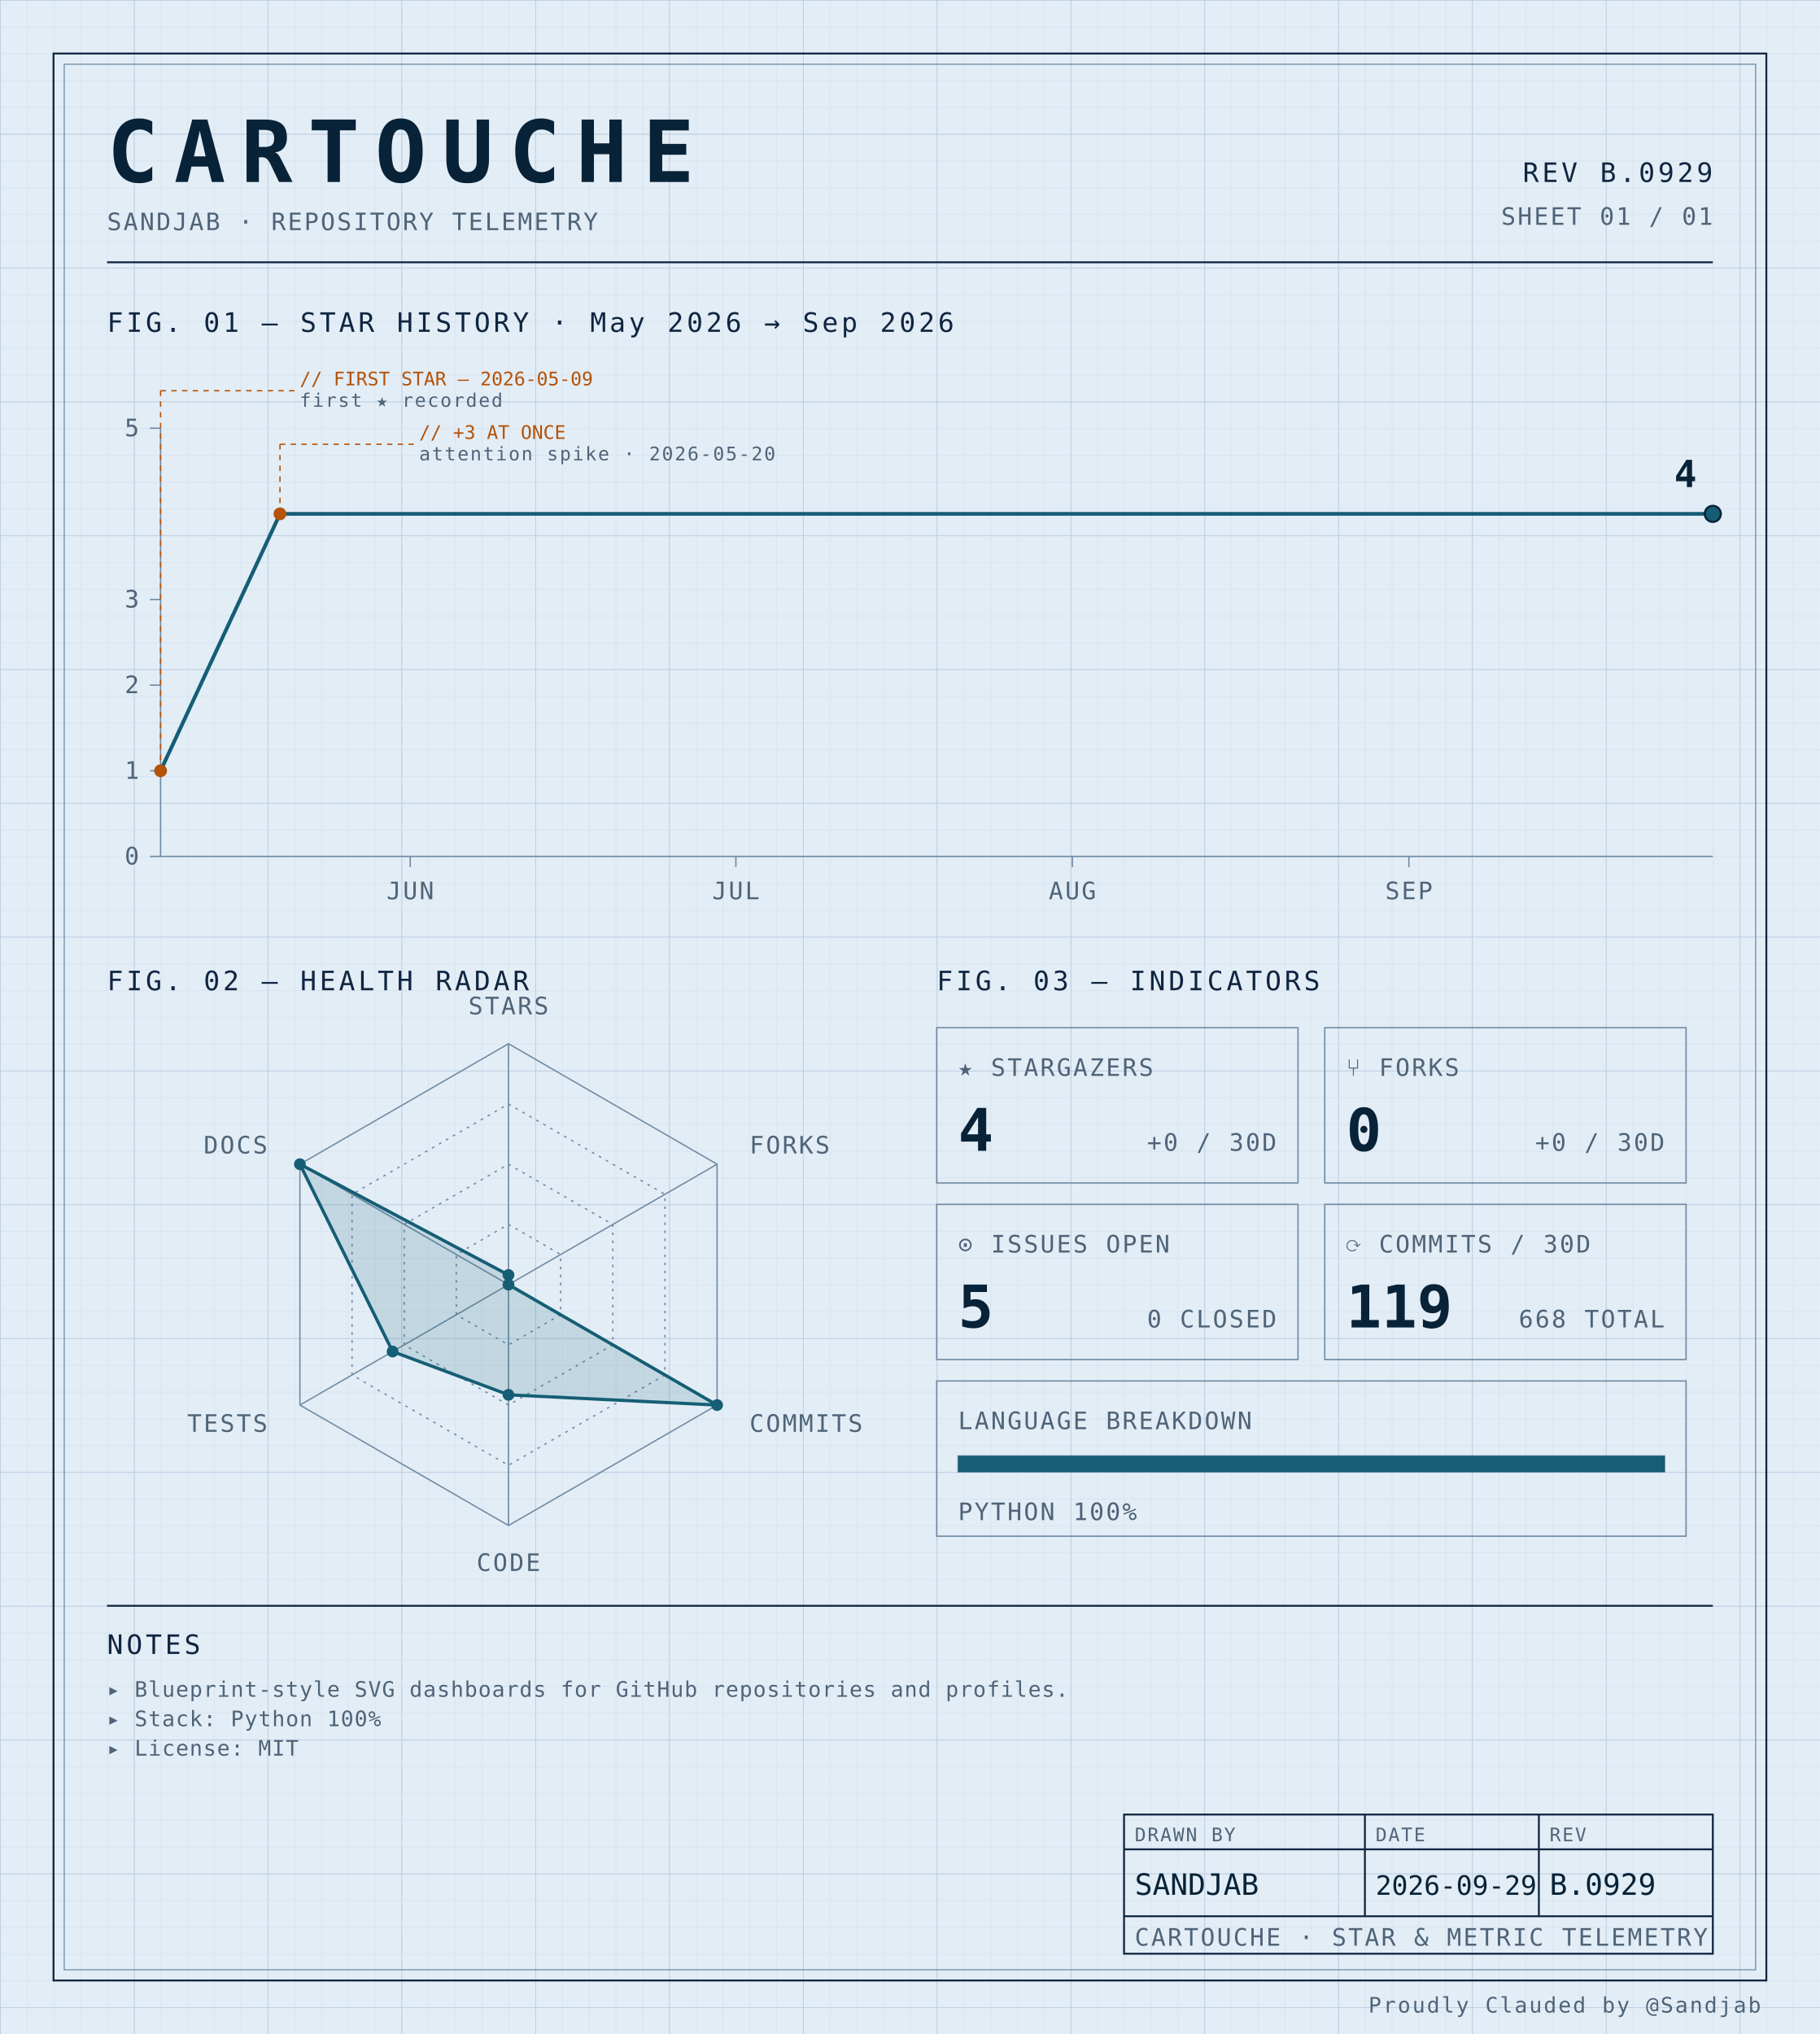
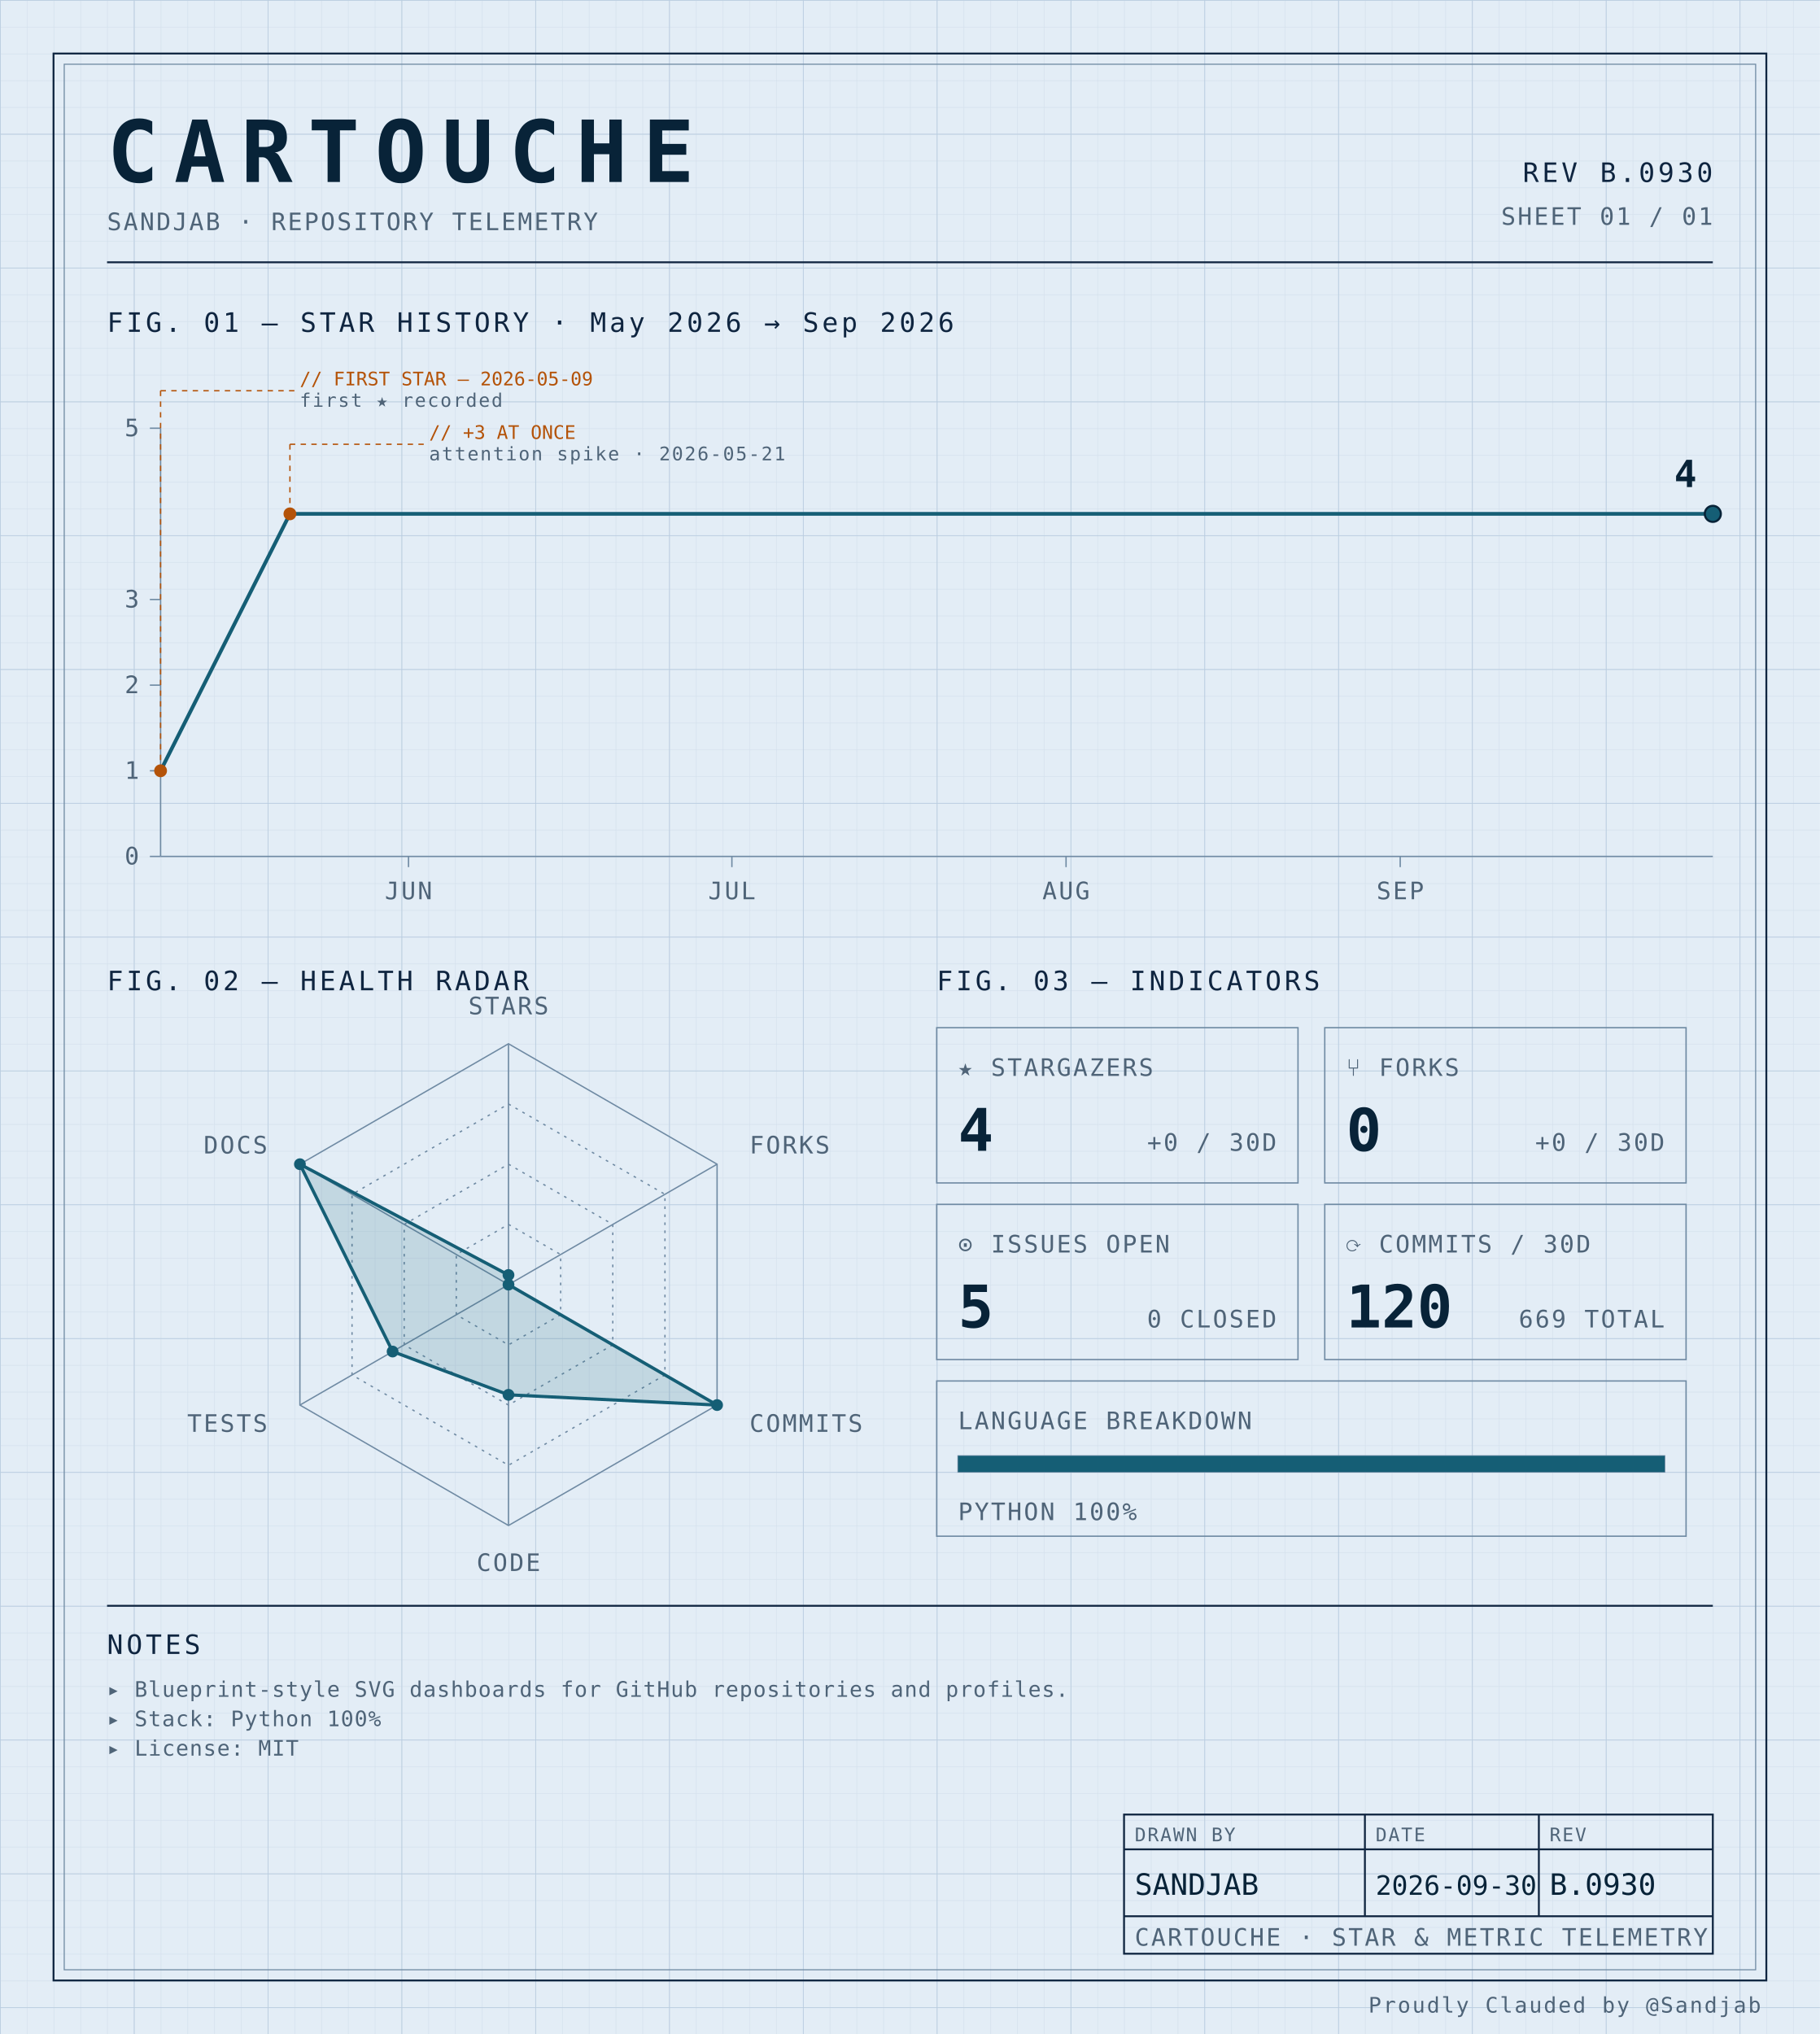
<svg xmlns="http://www.w3.org/2000/svg" width="100%" viewBox="0 0 680 760" role="img">
  <defs>
    <pattern id="grid-fine" width="10" height="10" patternUnits="userSpaceOnUse">
      <path d="M10 0H0V10" fill="none" stroke="#d4e0ec" stroke-width="0.4" />
    </pattern>
    <pattern id="grid-major" width="50" height="50" patternUnits="userSpaceOnUse">
      <path d="M50 0H0V50" fill="none" stroke="#b8cce0" stroke-width="0.5" />
    </pattern>
  </defs>
  <rect x="0" y="0" width="680" height="760" fill="#e3edf6" />
  <rect x="0" y="0" width="680" height="760" fill="url(#grid-fine)" />
  <rect x="0" y="0" width="680" height="760" fill="url(#grid-major)" />
  <rect x="20" y="20" width="640" height="720" fill="none" stroke="#0f2540" stroke-width="0.7" />
  <rect x="24" y="24" width="632" height="712" fill="none" stroke="#6f8aa3" stroke-width="0.4" />
  <text x="40" y="68" font-family="ui-monospace, 'SF Mono', 'JetBrains Mono', 'Cascadia Code', Consolas, monospace" font-size="32" font-weight="700" fill="#082338" text-anchor="start" letter-spacing="0.18em">CARTOUCHE</text>
  <text x="40" y="86" font-family="ui-monospace, 'SF Mono', 'JetBrains Mono', 'Cascadia Code', Consolas, monospace" font-size="9" font-weight="400" fill="#4f6478" text-anchor="start" letter-spacing="0.08em">SANDJAB · REPOSITORY TELEMETRY</text>
-   <text x="640" y="68" font-family="ui-monospace, 'SF Mono', 'JetBrains Mono', 'Cascadia Code', Consolas, monospace" font-size="10" font-weight="400" fill="#0f2540" text-anchor="end" letter-spacing="0.12em">REV B.0929</text>
+   <text x="640" y="68" font-family="ui-monospace, 'SF Mono', 'JetBrains Mono', 'Cascadia Code', Consolas, monospace" font-size="10" font-weight="400" fill="#0f2540" text-anchor="end" letter-spacing="0.12em">REV B.0930</text>
  <text x="640" y="84" font-family="ui-monospace, 'SF Mono', 'JetBrains Mono', 'Cascadia Code', Consolas, monospace" font-size="9" font-weight="400" fill="#4f6478" text-anchor="end" letter-spacing="0.08em">SHEET 01 / 01</text>
  <line x1="40" y1="98" x2="640" y2="98" stroke="#0f2540" stroke-width="0.7" />
  <text x="40" y="124" font-family="ui-monospace, 'SF Mono', 'JetBrains Mono', 'Cascadia Code', Consolas, monospace" font-size="10" font-weight="400" fill="#0f2540" text-anchor="start" letter-spacing="0.12em">FIG. 01 — STAR HISTORY · May 2026 → Sep 2026</text>
  <line x1="60" y1="160" x2="60" y2="320" stroke="#6f8aa3" stroke-width="0.5" />
  <line x1="60" y1="320" x2="640" y2="320" stroke="#6f8aa3" stroke-width="0.5" />
  <line x1="56" y1="320.0" x2="60" y2="320.0" stroke="#6f8aa3" stroke-width="0.5" />
  <text x="52" y="323.0" font-family="ui-monospace, 'SF Mono', 'JetBrains Mono', 'Cascadia Code', Consolas, monospace" font-size="9" font-weight="400" fill="#4f6478" text-anchor="end" letter-spacing="0.08em">0</text>
  <line x1="56" y1="288.0" x2="60" y2="288.0" stroke="#6f8aa3" stroke-width="0.5" />
  <text x="52" y="291.0" font-family="ui-monospace, 'SF Mono', 'JetBrains Mono', 'Cascadia Code', Consolas, monospace" font-size="9" font-weight="400" fill="#4f6478" text-anchor="end" letter-spacing="0.08em">1</text>
  <line x1="56" y1="256.0" x2="60" y2="256.0" stroke="#6f8aa3" stroke-width="0.5" />
  <text x="52" y="259.0" font-family="ui-monospace, 'SF Mono', 'JetBrains Mono', 'Cascadia Code', Consolas, monospace" font-size="9" font-weight="400" fill="#4f6478" text-anchor="end" letter-spacing="0.08em">2</text>
  <line x1="56" y1="224.0" x2="60" y2="224.0" stroke="#6f8aa3" stroke-width="0.5" />
  <text x="52" y="227.0" font-family="ui-monospace, 'SF Mono', 'JetBrains Mono', 'Cascadia Code', Consolas, monospace" font-size="9" font-weight="400" fill="#4f6478" text-anchor="end" letter-spacing="0.08em">3</text>
  <line x1="56" y1="160.0" x2="60" y2="160.0" stroke="#6f8aa3" stroke-width="0.5" />
  <text x="52" y="163.0" font-family="ui-monospace, 'SF Mono', 'JetBrains Mono', 'Cascadia Code', Consolas, monospace" font-size="9" font-weight="400" fill="#4f6478" text-anchor="end" letter-spacing="0.08em">5</text>
-   <line x1="153.287" y1="320" x2="153.287" y2="324" stroke="#6f8aa3" stroke-width="0.5" />
-   <text x="153.287" y="336" font-family="ui-monospace, 'SF Mono', 'JetBrains Mono', 'Cascadia Code', Consolas, monospace" font-size="9" font-weight="400" fill="#4f6478" text-anchor="middle" letter-spacing="0.08em">JUN</text>
-   <line x1="274.965" y1="320" x2="274.965" y2="324" stroke="#6f8aa3" stroke-width="0.5" />
-   <text x="274.965" y="336" font-family="ui-monospace, 'SF Mono', 'JetBrains Mono', 'Cascadia Code', Consolas, monospace" font-size="9" font-weight="400" fill="#4f6478" text-anchor="middle" letter-spacing="0.08em">JUL</text>
-   <line x1="400.699" y1="320" x2="400.699" y2="324" stroke="#6f8aa3" stroke-width="0.5" />
-   <text x="400.699" y="336" font-family="ui-monospace, 'SF Mono', 'JetBrains Mono', 'Cascadia Code', Consolas, monospace" font-size="9" font-weight="400" fill="#4f6478" text-anchor="middle" letter-spacing="0.08em">AUG</text>
-   <line x1="526.434" y1="320" x2="526.434" y2="324" stroke="#6f8aa3" stroke-width="0.5" />
-   <text x="526.434" y="336" font-family="ui-monospace, 'SF Mono', 'JetBrains Mono', 'Cascadia Code', Consolas, monospace" font-size="9" font-weight="400" fill="#4f6478" text-anchor="middle" letter-spacing="0.08em">SEP</text>
-   <path d="M 60.00,288.00 L 104.62,192.00 149.23,192.00 193.85,192.00 238.46,192.00 283.08,192.00 327.69,192.00 372.31,192.00 416.92,192.00 461.54,192.00 506.15,192.00 550.77,192.00 595.38,192.00 640.00,192.00 640.00,192.00" fill="none" stroke="#155e75" stroke-width="1.4" stroke-linejoin="round" stroke-linecap="round" />
+   <line x1="152.639" y1="320" x2="152.639" y2="324" stroke="#6f8aa3" stroke-width="0.5" />
+   <text x="152.639" y="336" font-family="ui-monospace, 'SF Mono', 'JetBrains Mono', 'Cascadia Code', Consolas, monospace" font-size="9" font-weight="400" fill="#4f6478" text-anchor="middle" letter-spacing="0.08em">JUN</text>
+   <line x1="273.472" y1="320" x2="273.472" y2="324" stroke="#6f8aa3" stroke-width="0.5" />
+   <text x="273.472" y="336" font-family="ui-monospace, 'SF Mono', 'JetBrains Mono', 'Cascadia Code', Consolas, monospace" font-size="9" font-weight="400" fill="#4f6478" text-anchor="middle" letter-spacing="0.08em">JUL</text>
+   <line x1="398.333" y1="320" x2="398.333" y2="324" stroke="#6f8aa3" stroke-width="0.5" />
+   <text x="398.333" y="336" font-family="ui-monospace, 'SF Mono', 'JetBrains Mono', 'Cascadia Code', Consolas, monospace" font-size="9" font-weight="400" fill="#4f6478" text-anchor="middle" letter-spacing="0.08em">AUG</text>
+   <line x1="523.194" y1="320" x2="523.194" y2="324" stroke="#6f8aa3" stroke-width="0.5" />
+   <text x="523.194" y="336" font-family="ui-monospace, 'SF Mono', 'JetBrains Mono', 'Cascadia Code', Consolas, monospace" font-size="9" font-weight="400" fill="#4f6478" text-anchor="middle" letter-spacing="0.08em">SEP</text>
+   <path d="M 60.00,288.00 L 108.33,192.00 156.67,192.00 205.00,192.00 253.33,192.00 301.67,192.00 350.00,192.00 398.33,192.00 446.67,192.00 495.00,192.00 543.33,192.00 591.67,192.00 640.00,192.00 640.00,192.00" fill="none" stroke="#155e75" stroke-width="1.4" stroke-linejoin="round" stroke-linecap="round" />
  <circle cx="60.0" cy="288.0" r="2.4" fill="#b45309" />
  <line x1="60.0" y1="288.0" x2="60.0" y2="146" stroke="#b45309" stroke-width="0.5" stroke-dasharray="2,2" fill="none" />
  <line x1="60.0" y1="146" x2="110.0" y2="146" stroke="#b45309" stroke-width="0.5" stroke-dasharray="2,2" fill="none" />
  <text x="112.0" y="144" font-family="ui-monospace, 'SF Mono', 'JetBrains Mono', 'Cascadia Code', Consolas, monospace" font-size="7" font-weight="400" fill="#b45309" text-anchor="start" letter-spacing="normal">// FIRST STAR — 2026-05-09</text>
  <text x="112.0" y="152" font-family="ui-monospace, 'SF Mono', 'JetBrains Mono', 'Cascadia Code', Consolas, monospace" font-size="7" font-weight="400" fill="#4f6478" text-anchor="start" letter-spacing="0.08em">first ★ recorded</text>
-   <circle cx="104.615" cy="192.0" r="2.4" fill="#b45309" />
-   <line x1="104.615" y1="192.0" x2="104.615" y2="166" stroke="#b45309" stroke-width="0.5" stroke-dasharray="2,2" fill="none" />
-   <line x1="104.615" y1="166" x2="154.615" y2="166" stroke="#b45309" stroke-width="0.5" stroke-dasharray="2,2" fill="none" />
-   <text x="156.615" y="164" font-family="ui-monospace, 'SF Mono', 'JetBrains Mono', 'Cascadia Code', Consolas, monospace" font-size="7" font-weight="400" fill="#b45309" text-anchor="start" letter-spacing="normal">// +3 AT ONCE</text>
-   <text x="156.615" y="172" font-family="ui-monospace, 'SF Mono', 'JetBrains Mono', 'Cascadia Code', Consolas, monospace" font-size="7" font-weight="400" fill="#4f6478" text-anchor="start" letter-spacing="0.08em">attention spike · 2026-05-20</text>
+   <circle cx="108.333" cy="192.0" r="2.4" fill="#b45309" />
+   <line x1="108.333" y1="192.0" x2="108.333" y2="166" stroke="#b45309" stroke-width="0.5" stroke-dasharray="2,2" fill="none" />
+   <line x1="108.333" y1="166" x2="158.333" y2="166" stroke="#b45309" stroke-width="0.5" stroke-dasharray="2,2" fill="none" />
+   <text x="160.333" y="164" font-family="ui-monospace, 'SF Mono', 'JetBrains Mono', 'Cascadia Code', Consolas, monospace" font-size="7" font-weight="400" fill="#b45309" text-anchor="start" letter-spacing="normal">// +3 AT ONCE</text>
+   <text x="160.333" y="172" font-family="ui-monospace, 'SF Mono', 'JetBrains Mono', 'Cascadia Code', Consolas, monospace" font-size="7" font-weight="400" fill="#4f6478" text-anchor="start" letter-spacing="0.08em">attention spike · 2026-05-21</text>
  <circle cx="640.0" cy="192.0" r="3" fill="#155e75" stroke="#082338" stroke-width="0.8" />
  <text x="634.0" y="182.0" font-family="ui-monospace, 'SF Mono', 'JetBrains Mono', 'Cascadia Code', Consolas, monospace" font-size="14" font-weight="700" fill="#082338" text-anchor="end" letter-spacing="normal">4</text>
  <text x="40" y="370" font-family="ui-monospace, 'SF Mono', 'JetBrains Mono', 'Cascadia Code', Consolas, monospace" font-size="10" font-weight="400" fill="#0f2540" text-anchor="start" letter-spacing="0.12em">FIG. 02 — HEALTH RADAR</text>
  <g transform="translate(190 480)">
    <polygon points="0.00,-90.00 77.94,-45.00 77.94,45.00 0.00,90.00 -77.94,45.00 -77.94,-45.00" fill="none" stroke="#6f8aa3" stroke-width="0.5" />
    <polygon points="0.00,-67.50 58.46,-33.75 58.46,33.75 0.00,67.50 -58.46,33.75 -58.46,-33.75" fill="none" stroke="#6f8aa3" stroke-width="0.5" stroke-dasharray="1,2" />
    <polygon points="0.00,-45.00 38.97,-22.50 38.97,22.50 0.00,45.00 -38.97,22.50 -38.97,-22.50" fill="none" stroke="#6f8aa3" stroke-width="0.5" stroke-dasharray="1,2" />
    <polygon points="0.00,-22.50 19.49,-11.25 19.49,11.25 0.00,22.50 -19.49,11.25 -19.49,-11.25" fill="none" stroke="#6f8aa3" stroke-width="0.5" stroke-dasharray="1,2" />
    <line x1="0" y1="0" x2="0.00" y2="-90.00" stroke="#6f8aa3" stroke-width="0.5" />
    <line x1="0" y1="0" x2="77.94" y2="-45.00" stroke="#6f8aa3" stroke-width="0.5" />
    <line x1="0" y1="0" x2="77.94" y2="45.00" stroke="#6f8aa3" stroke-width="0.5" />
    <line x1="0" y1="0" x2="0.00" y2="90.00" stroke="#6f8aa3" stroke-width="0.5" />
    <line x1="0" y1="0" x2="-77.94" y2="45.00" stroke="#6f8aa3" stroke-width="0.5" />
    <line x1="0" y1="0" x2="-77.94" y2="-45.00" stroke="#6f8aa3" stroke-width="0.5" />
    <polygon points="0.00,-3.60 0.00,0.00 77.94,45.00 0.00,41.17 -43.30,25.00 -77.94,-45.00" fill="#155e75" fill-opacity="0.16" stroke="#155e75" stroke-width="1.2" />
    <circle cx="0.00" cy="-3.60" r="2.2" fill="#155e75" />
    <circle cx="0.00" cy="0.00" r="2.2" fill="#155e75" />
    <circle cx="77.94" cy="45.00" r="2.2" fill="#155e75" />
    <circle cx="0.00" cy="41.17" r="2.2" fill="#155e75" />
    <circle cx="-43.30" cy="25.00" r="2.2" fill="#155e75" />
    <circle cx="-77.94" cy="-45.00" r="2.2" fill="#155e75" />
    <text x="6.3681633555662356e-15" y="-101" font-family="ui-monospace, 'SF Mono', 'JetBrains Mono', 'Cascadia Code', Consolas, monospace" font-size="9" font-weight="400" fill="#4f6478" text-anchor="middle" letter-spacing="0.08em">STARS</text>
    <text x="90.067" y="-49" font-family="ui-monospace, 'SF Mono', 'JetBrains Mono', 'Cascadia Code', Consolas, monospace" font-size="9" font-weight="400" fill="#4f6478" text-anchor="start" letter-spacing="0.08em">FORKS</text>
    <text x="90.067" y="55" font-family="ui-monospace, 'SF Mono', 'JetBrains Mono', 'Cascadia Code', Consolas, monospace" font-size="9" font-weight="400" fill="#4f6478" text-anchor="start" letter-spacing="0.08em">COMMITS</text>
    <text x="6.3681633555662356e-15" y="107" font-family="ui-monospace, 'SF Mono', 'JetBrains Mono', 'Cascadia Code', Consolas, monospace" font-size="9" font-weight="400" fill="#4f6478" text-anchor="middle" letter-spacing="0.08em">CODE</text>
    <text x="-90.067" y="55" font-family="ui-monospace, 'SF Mono', 'JetBrains Mono', 'Cascadia Code', Consolas, monospace" font-size="9" font-weight="400" fill="#4f6478" text-anchor="end" letter-spacing="0.08em">TESTS</text>
    <text x="-90.067" y="-49" font-family="ui-monospace, 'SF Mono', 'JetBrains Mono', 'Cascadia Code', Consolas, monospace" font-size="9" font-weight="400" fill="#4f6478" text-anchor="end" letter-spacing="0.08em">DOCS</text>
  </g>
  <text x="350" y="370" font-family="ui-monospace, 'SF Mono', 'JetBrains Mono', 'Cascadia Code', Consolas, monospace" font-size="10" font-weight="400" fill="#0f2540" text-anchor="start" letter-spacing="0.12em">FIG. 03 — INDICATORS</text>
  <rect x="350" y="384" width="135" height="58" fill="none" stroke="#6f8aa3" stroke-width="0.5" />
  <text x="358" y="402" font-family="ui-monospace, 'SF Mono', 'JetBrains Mono', 'Cascadia Code', Consolas, monospace" font-size="9" font-weight="400" fill="#4f6478" text-anchor="start" letter-spacing="0.08em">★ STARGAZERS</text>
  <text x="358" y="430" font-family="ui-monospace, 'SF Mono', 'JetBrains Mono', 'Cascadia Code', Consolas, monospace" font-size="22" font-weight="700" fill="#082338" text-anchor="start" letter-spacing="normal">4</text>
  <text x="477" y="430" font-family="ui-monospace, 'SF Mono', 'JetBrains Mono', 'Cascadia Code', Consolas, monospace" font-size="9" font-weight="400" fill="#4f6478" text-anchor="end" letter-spacing="0.08em">+0 / 30D</text>
  <rect x="495" y="384" width="135" height="58" fill="none" stroke="#6f8aa3" stroke-width="0.5" />
  <text x="503" y="402" font-family="ui-monospace, 'SF Mono', 'JetBrains Mono', 'Cascadia Code', Consolas, monospace" font-size="9" font-weight="400" fill="#4f6478" text-anchor="start" letter-spacing="0.08em">⑂ FORKS</text>
  <text x="503" y="430" font-family="ui-monospace, 'SF Mono', 'JetBrains Mono', 'Cascadia Code', Consolas, monospace" font-size="22" font-weight="700" fill="#082338" text-anchor="start" letter-spacing="normal">0</text>
  <text x="622" y="430" font-family="ui-monospace, 'SF Mono', 'JetBrains Mono', 'Cascadia Code', Consolas, monospace" font-size="9" font-weight="400" fill="#4f6478" text-anchor="end" letter-spacing="0.08em">+0 / 30D</text>
  <rect x="350" y="450" width="135" height="58" fill="none" stroke="#6f8aa3" stroke-width="0.5" />
  <text x="358" y="468" font-family="ui-monospace, 'SF Mono', 'JetBrains Mono', 'Cascadia Code', Consolas, monospace" font-size="9" font-weight="400" fill="#4f6478" text-anchor="start" letter-spacing="0.08em">⊙ ISSUES OPEN</text>
  <text x="358" y="496" font-family="ui-monospace, 'SF Mono', 'JetBrains Mono', 'Cascadia Code', Consolas, monospace" font-size="22" font-weight="700" fill="#082338" text-anchor="start" letter-spacing="normal">5</text>
  <text x="477" y="496" font-family="ui-monospace, 'SF Mono', 'JetBrains Mono', 'Cascadia Code', Consolas, monospace" font-size="9" font-weight="400" fill="#4f6478" text-anchor="end" letter-spacing="0.08em">0 CLOSED</text>
  <rect x="495" y="450" width="135" height="58" fill="none" stroke="#6f8aa3" stroke-width="0.5" />
  <text x="503" y="468" font-family="ui-monospace, 'SF Mono', 'JetBrains Mono', 'Cascadia Code', Consolas, monospace" font-size="9" font-weight="400" fill="#4f6478" text-anchor="start" letter-spacing="0.08em">⟳ COMMITS / 30D</text>
-   <text x="503" y="496" font-family="ui-monospace, 'SF Mono', 'JetBrains Mono', 'Cascadia Code', Consolas, monospace" font-size="22" font-weight="700" fill="#082338" text-anchor="start" letter-spacing="normal">119</text>
-   <text x="622" y="496" font-family="ui-monospace, 'SF Mono', 'JetBrains Mono', 'Cascadia Code', Consolas, monospace" font-size="9" font-weight="400" fill="#4f6478" text-anchor="end" letter-spacing="0.08em">668 TOTAL</text>
+   <text x="503" y="496" font-family="ui-monospace, 'SF Mono', 'JetBrains Mono', 'Cascadia Code', Consolas, monospace" font-size="22" font-weight="700" fill="#082338" text-anchor="start" letter-spacing="normal">120</text>
+   <text x="622" y="496" font-family="ui-monospace, 'SF Mono', 'JetBrains Mono', 'Cascadia Code', Consolas, monospace" font-size="9" font-weight="400" fill="#4f6478" text-anchor="end" letter-spacing="0.08em">669 TOTAL</text>
  <rect x="350" y="516" width="280" height="58" fill="none" stroke="#6f8aa3" stroke-width="0.5" />
  <text x="358" y="534" font-family="ui-monospace, 'SF Mono', 'JetBrains Mono', 'Cascadia Code', Consolas, monospace" font-size="9" font-weight="400" fill="#4f6478" text-anchor="start" letter-spacing="0.08em">LANGUAGE BREAKDOWN</text>
  <rect x="358" y="544" width="264" height="6" fill="none" stroke="#6f8aa3" stroke-width="0.5" />
  <rect x="358" y="544" width="264.00" height="6" fill="#155e75" />
  <text x="358" y="568" font-family="ui-monospace, 'SF Mono', 'JetBrains Mono', 'Cascadia Code', Consolas, monospace" font-size="9" font-weight="400" fill="#4f6478" text-anchor="start" letter-spacing="0.08em">PYTHON 100%</text>
  <line x1="40" y1="600" x2="640" y2="600" stroke="#0f2540" stroke-width="0.7" />
  <text x="40" y="618" font-family="ui-monospace, 'SF Mono', 'JetBrains Mono', 'Cascadia Code', Consolas, monospace" font-size="10" font-weight="400" fill="#0f2540" text-anchor="start" letter-spacing="0.12em">NOTES</text>
  <text x="40" y="634" font-family="ui-monospace, 'SF Mono', 'JetBrains Mono', 'Cascadia Code', Consolas, monospace" font-size="8" font-weight="400" fill="#4f6478" text-anchor="start" letter-spacing="0.04em">▸ Blueprint-style SVG dashboards for GitHub repositories and profiles.</text>
  <text x="40" y="645" font-family="ui-monospace, 'SF Mono', 'JetBrains Mono', 'Cascadia Code', Consolas, monospace" font-size="8" font-weight="400" fill="#4f6478" text-anchor="start" letter-spacing="0.04em">▸ Stack: Python 100%</text>
  <text x="40" y="656" font-family="ui-monospace, 'SF Mono', 'JetBrains Mono', 'Cascadia Code', Consolas, monospace" font-size="8" font-weight="400" fill="#4f6478" text-anchor="start" letter-spacing="0.04em">▸ License: MIT</text>
  <rect x="420" y="678" width="220" height="52" fill="none" stroke="#0f2540" stroke-width="0.7" />
  <line x1="420" y1="691" x2="640" y2="691" stroke="#0f2540" stroke-width="0.7" />
  <line x1="420" y1="716" x2="640" y2="716" stroke="#0f2540" stroke-width="0.7" />
  <line x1="510" y1="678" x2="510" y2="716" stroke="#0f2540" stroke-width="0.7" />
  <line x1="575" y1="678" x2="575" y2="716" stroke="#0f2540" stroke-width="0.7" />
  <text x="424" y="688" font-family="ui-monospace, 'SF Mono', 'JetBrains Mono', 'Cascadia Code', Consolas, monospace" font-size="7" font-weight="400" fill="#4f6478" text-anchor="start" letter-spacing="0.08em">DRAWN BY</text>
  <text x="514" y="688" font-family="ui-monospace, 'SF Mono', 'JetBrains Mono', 'Cascadia Code', Consolas, monospace" font-size="7" font-weight="400" fill="#4f6478" text-anchor="start" letter-spacing="0.08em">DATE</text>
  <text x="579" y="688" font-family="ui-monospace, 'SF Mono', 'JetBrains Mono', 'Cascadia Code', Consolas, monospace" font-size="7" font-weight="400" fill="#4f6478" text-anchor="start" letter-spacing="0.08em">REV</text>
  <text x="424" y="708" font-family="ui-monospace, 'SF Mono', 'JetBrains Mono', 'Cascadia Code', Consolas, monospace" font-size="11" font-weight="400" fill="#082338" text-anchor="start" letter-spacing="normal">SANDJAB</text>
-   <text x="514" y="708" font-family="ui-monospace, 'SF Mono', 'JetBrains Mono', 'Cascadia Code', Consolas, monospace" font-size="10" font-weight="400" fill="#082338" text-anchor="start" letter-spacing="normal">2026-09-29</text>
-   <text x="579" y="708" font-family="ui-monospace, 'SF Mono', 'JetBrains Mono', 'Cascadia Code', Consolas, monospace" font-size="11" font-weight="400" fill="#082338" text-anchor="start" letter-spacing="normal">B.0929</text>
+   <text x="514" y="708" font-family="ui-monospace, 'SF Mono', 'JetBrains Mono', 'Cascadia Code', Consolas, monospace" font-size="10" font-weight="400" fill="#082338" text-anchor="start" letter-spacing="normal">2026-09-30</text>
+   <text x="579" y="708" font-family="ui-monospace, 'SF Mono', 'JetBrains Mono', 'Cascadia Code', Consolas, monospace" font-size="11" font-weight="400" fill="#082338" text-anchor="start" letter-spacing="normal">B.0930</text>
  <text x="424" y="727" font-family="ui-monospace, 'SF Mono', 'JetBrains Mono', 'Cascadia Code', Consolas, monospace" font-size="9" font-weight="400" fill="#4f6478" text-anchor="start" letter-spacing="0.08em">CARTOUCHE · STAR &amp; METRIC TELEMETRY</text>
  <text x="658" y="752" font-family="ui-monospace, 'SF Mono', 'JetBrains Mono', 'Cascadia Code', Consolas, monospace" font-size="8" font-weight="400" fill="#4f6478" text-anchor="end" letter-spacing="0.08em">Proudly Clauded by @Sandjab</text>
</svg>
